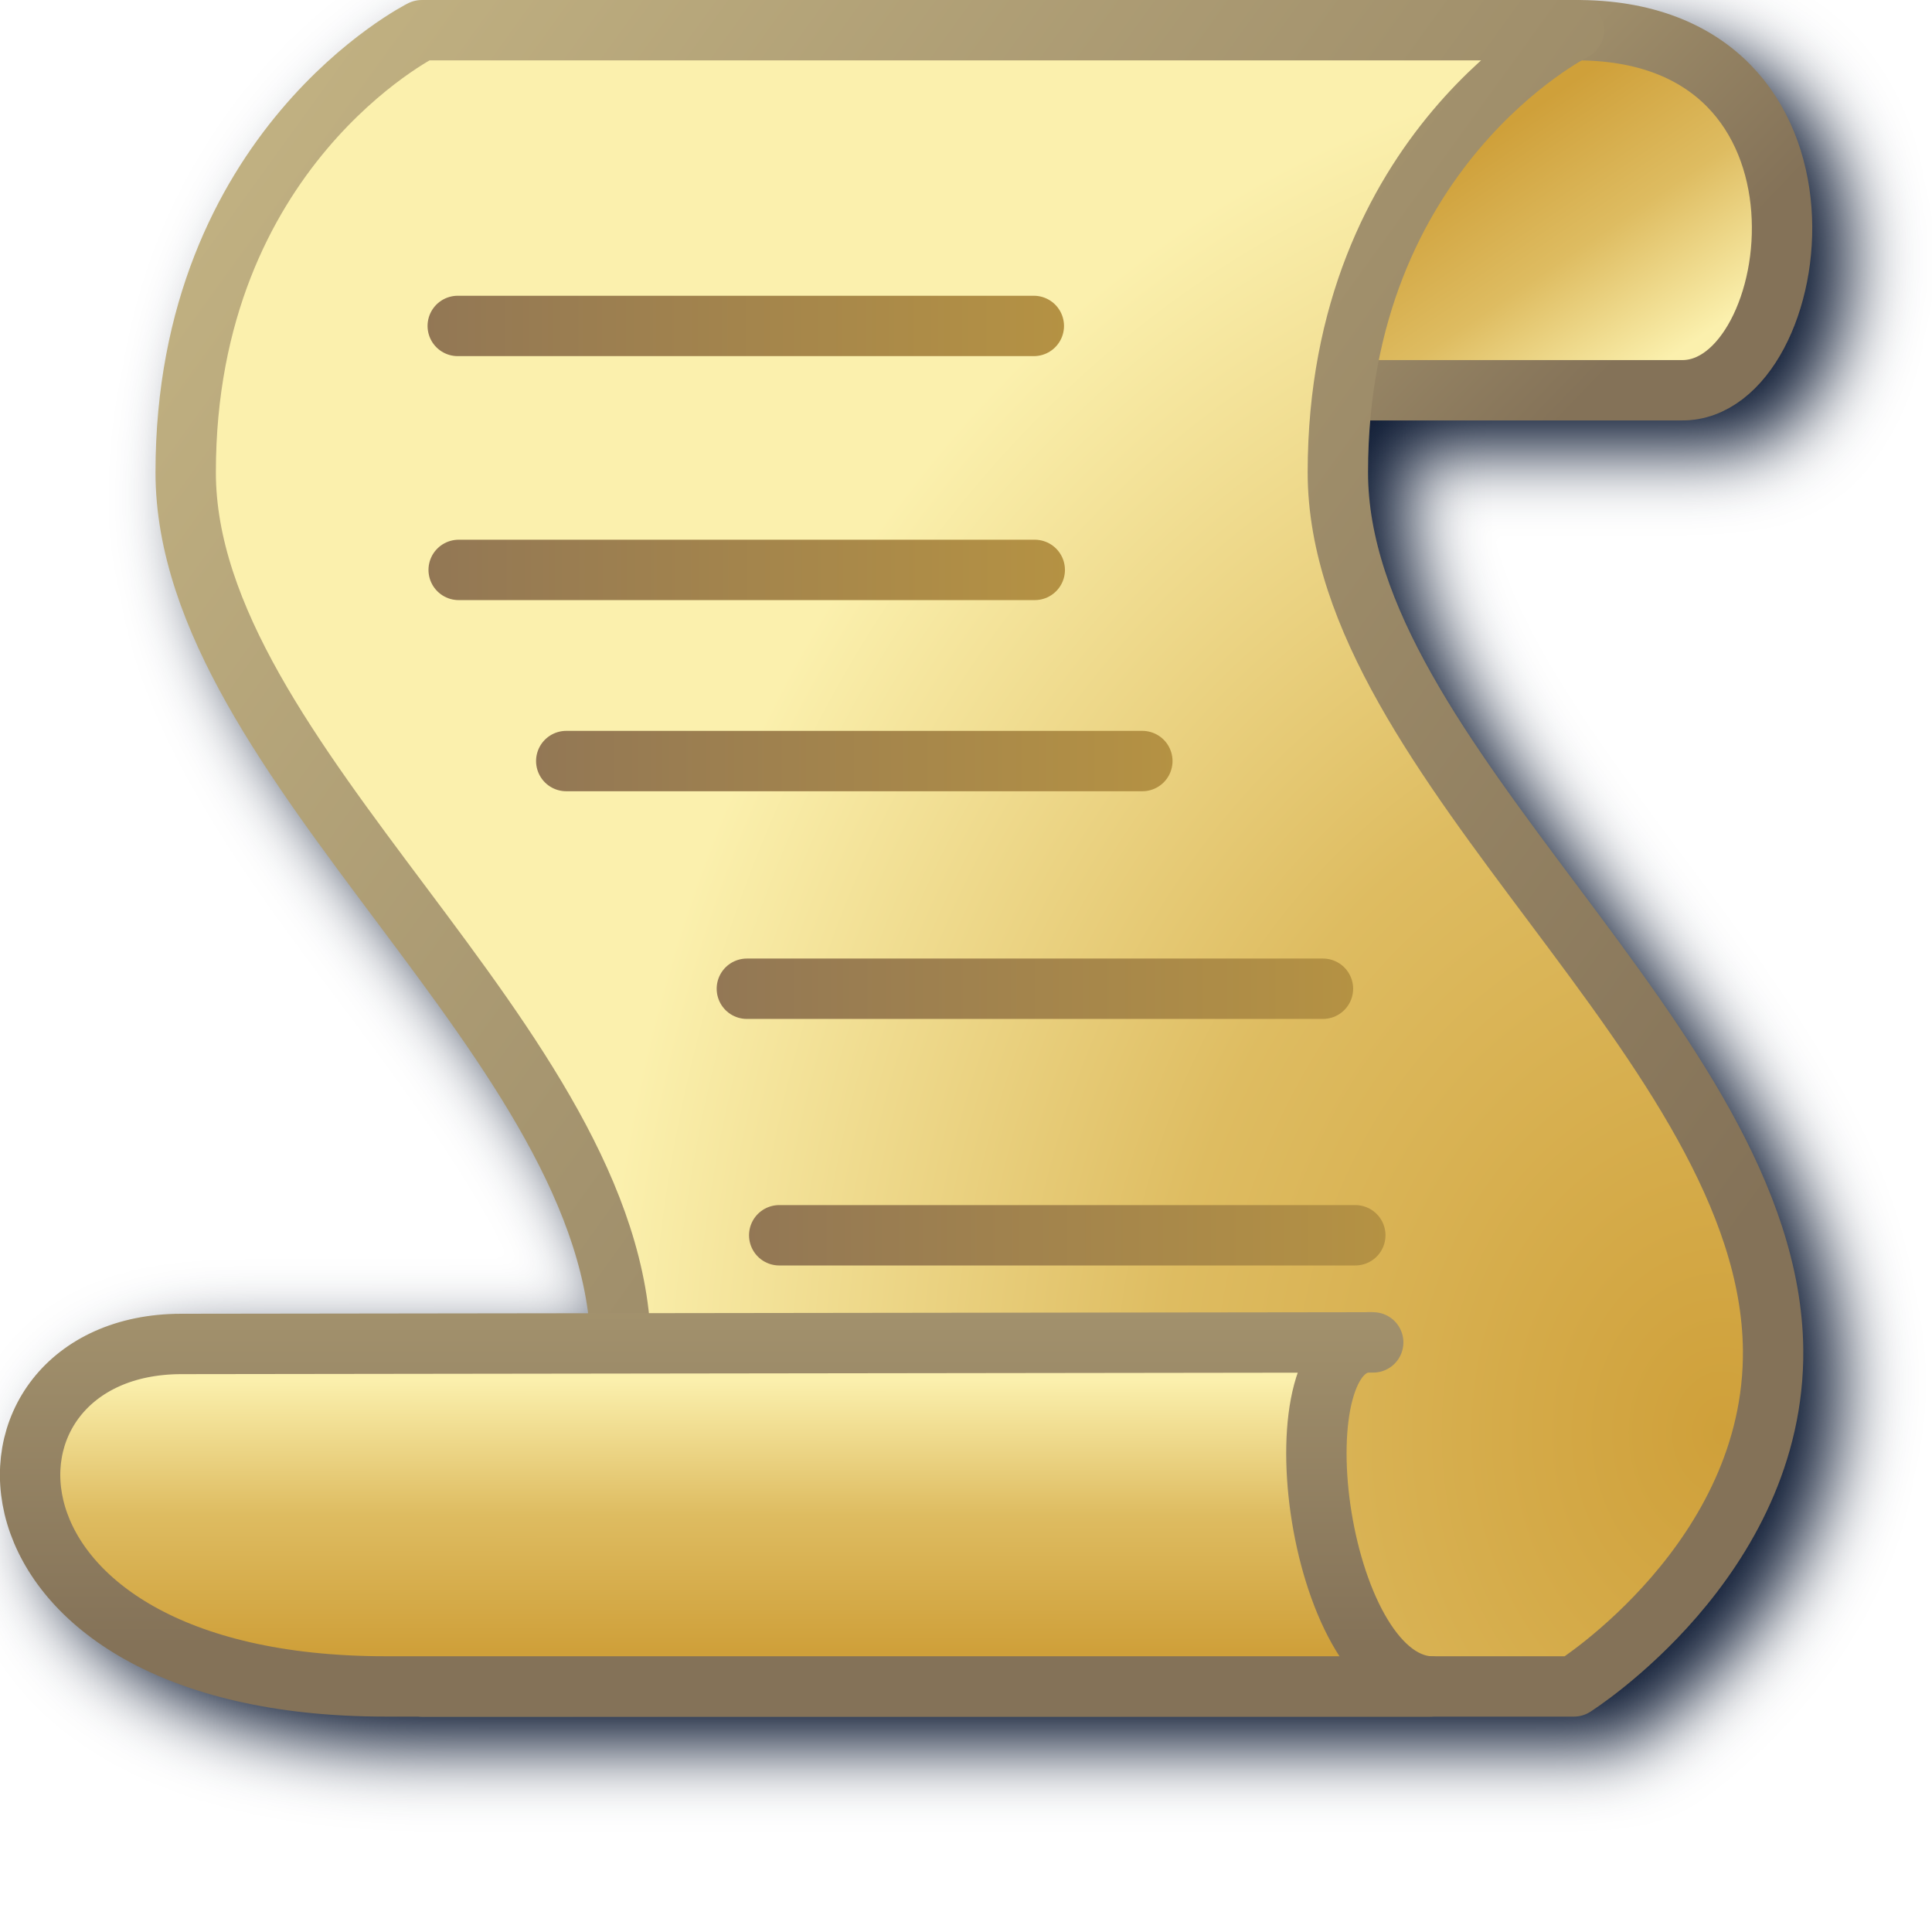
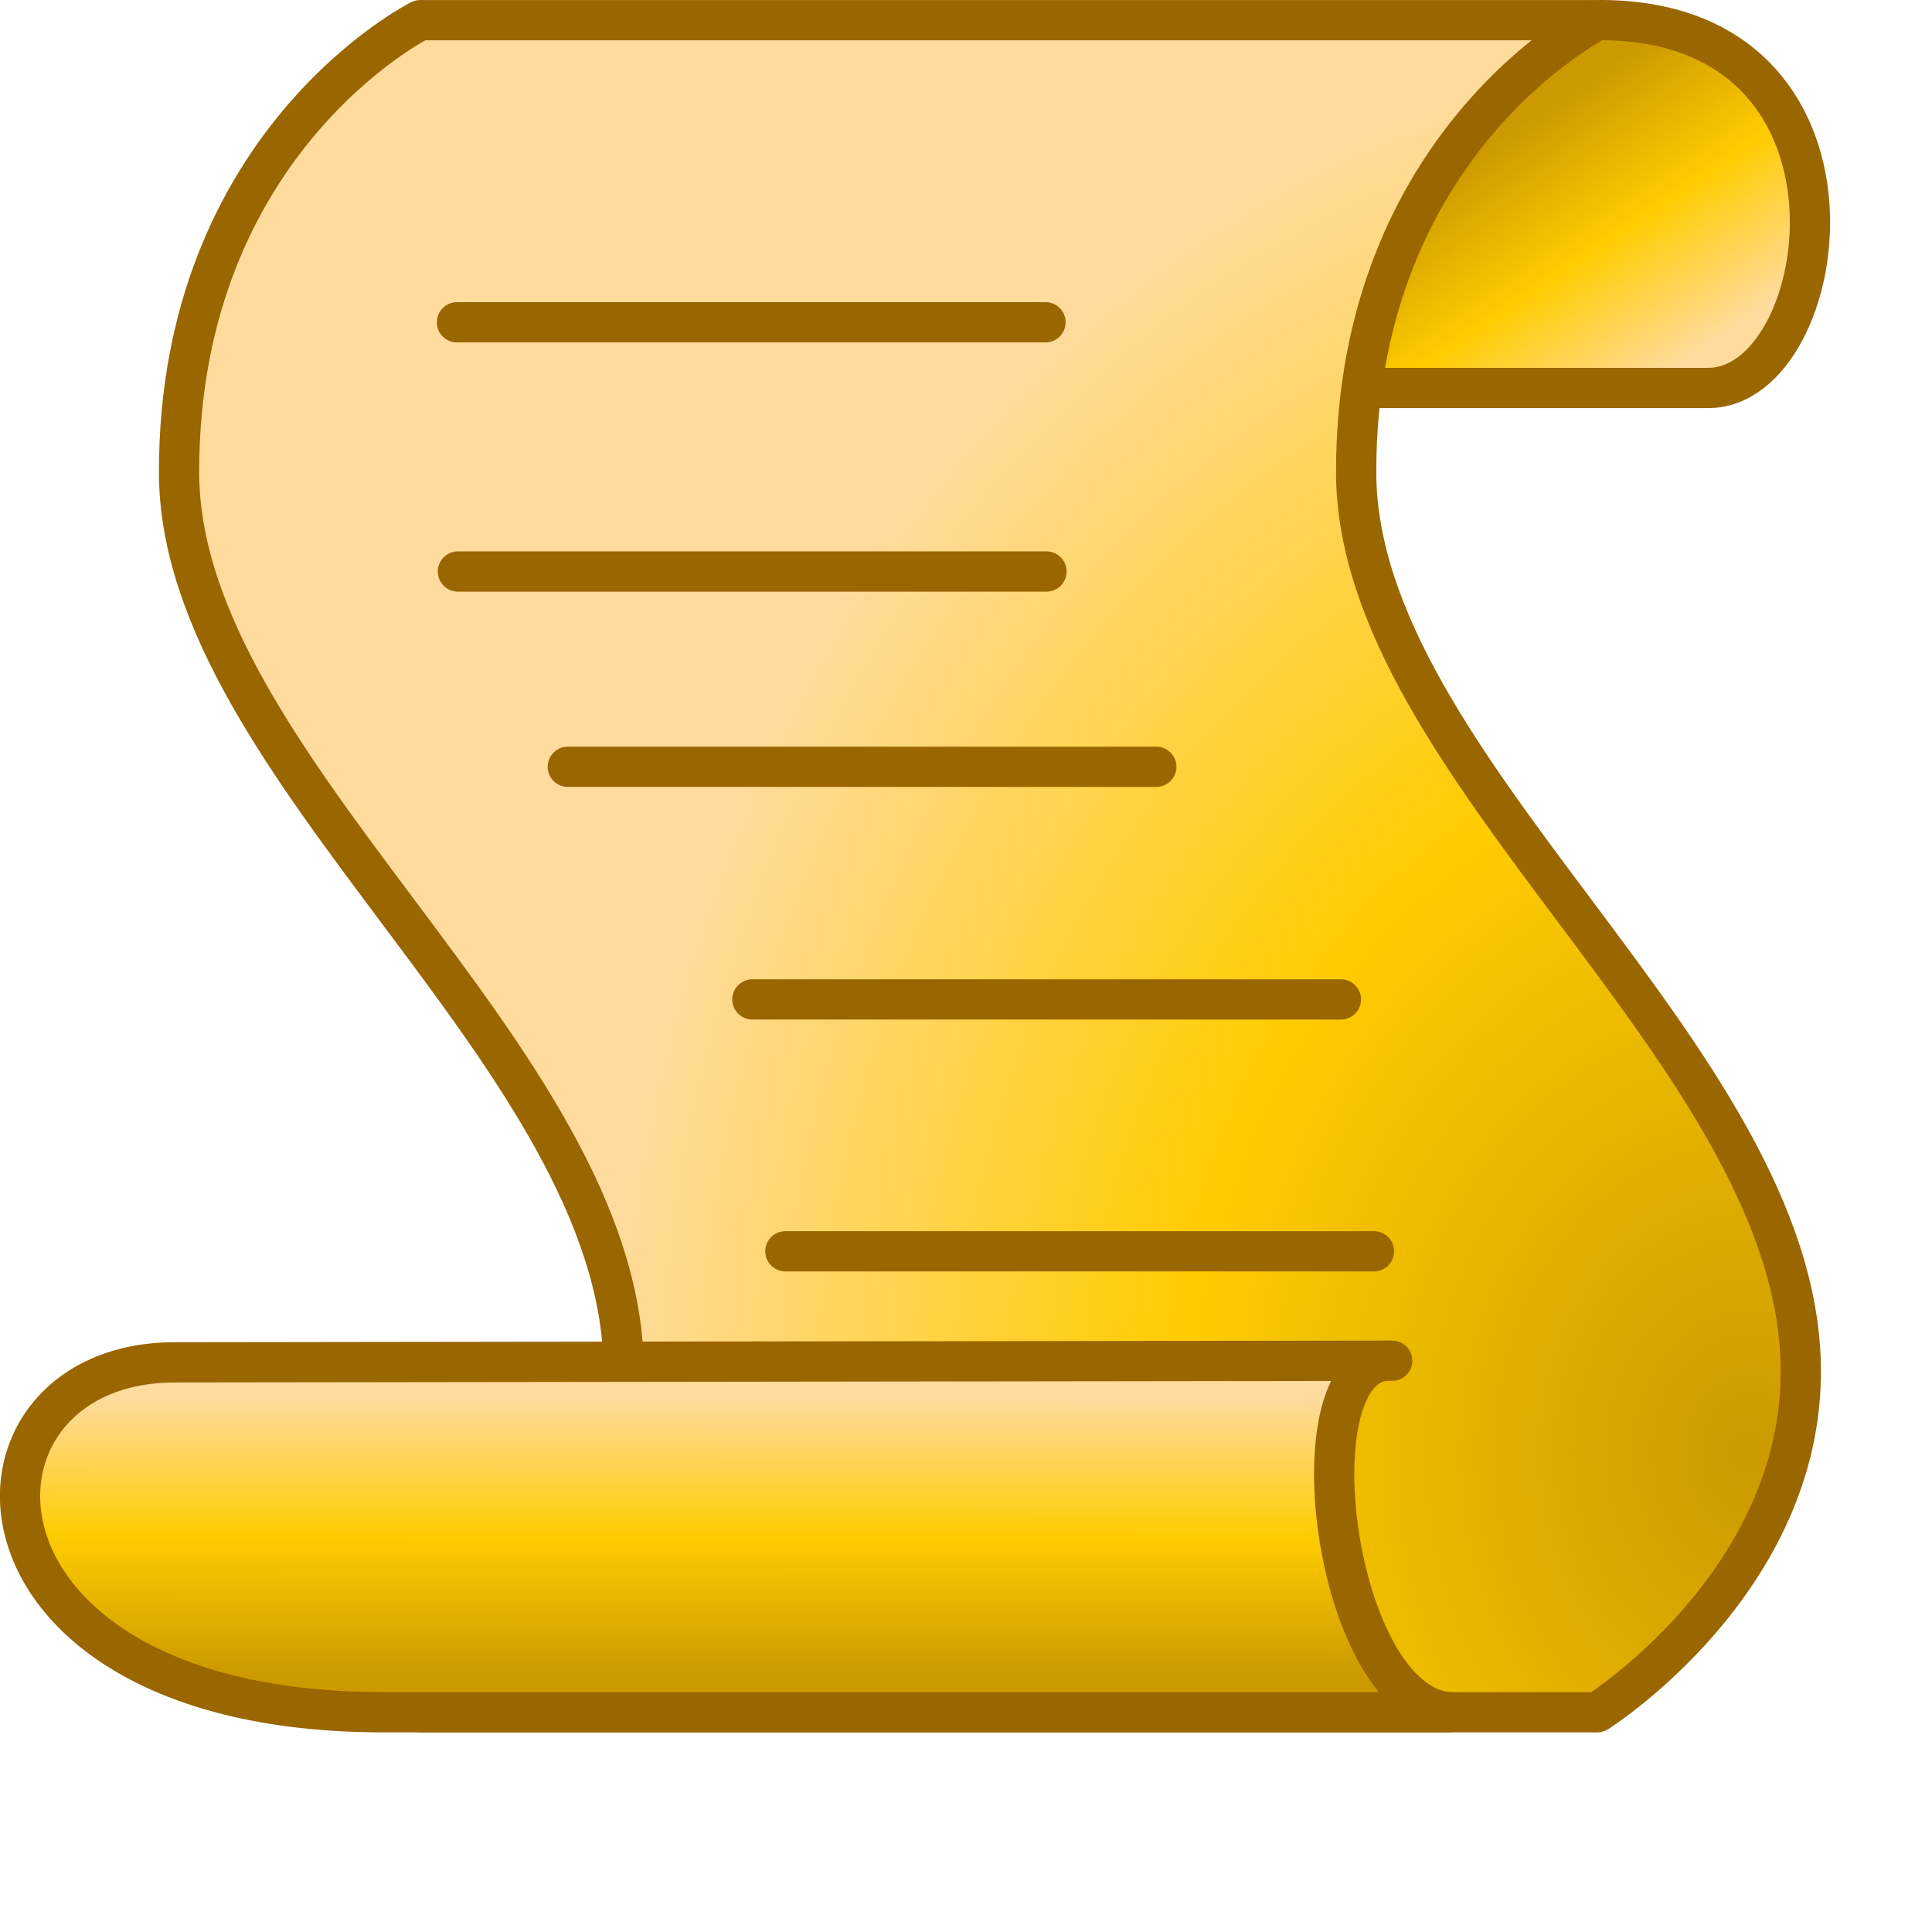
- <svg xmlns="http://www.w3.org/2000/svg" xmlns:xlink="http://www.w3.org/1999/xlink" id="svg8" version="1.1" viewBox="0 0 256 256" height="256" width="256">
+ <svg xmlns="http://www.w3.org/2000/svg" xmlns:xlink="http://www.w3.org/1999/xlink" id="svg8" version="1.1" viewBox="0 0 48 48" height="48" width="48">
  <defs id="defs2">
-     <linearGradient id="linearGradient1855">
-       <stop id="stop1851" offset="0" style="stop-color:#847258;stop-opacity:1" />
-       <stop id="stop1853" offset="1" style="stop-color:#c0b081;stop-opacity:1" />
+     <linearGradient id="linearGradient3">
+       <stop style="stop-color:#cc9900;stop-opacity:1" offset="0" id="stop1" />
+       <stop id="stop2" offset="0.5" style="stop-color:#ffcc00;stop-opacity:1" />
+       <stop style="stop-color:#ffdb9d;stop-opacity:1" offset="1" id="stop3" />
    </linearGradient>
-     <linearGradient id="linearGradient1794">
-       <stop style="stop-color:#927755;stop-opacity:1" offset="0" id="stop1790" />
-       <stop style="stop-color:#b59243;stop-opacity:1" offset="1" id="stop1792" />
-     </linearGradient>
-     <linearGradient id="linearGradient1772">
-       <stop style="stop-color:#cfa03a;stop-opacity:1" offset="0" id="stop1768" />
-       <stop id="stop1778" offset="0.5" style="stop-color:#debc61;stop-opacity:1" />
-       <stop style="stop-color:#fbf0ad;stop-opacity:1" offset="1" id="stop1770" />
-     </linearGradient>
-     <radialGradient gradientUnits="userSpaceOnUse" gradientTransform="matrix(0,-15.82913,12.89526,0,-278.1607,-749.4004)" r="11.522" fy="40.236" fx="-59.338" cy="40.236" cx="-59.338" id="radialGradient1776-3" xlink:href="#linearGradient1772" />
-     <linearGradient xlink:href="#linearGradient1772" id="linearGradient2027" gradientUnits="userSpaceOnUse" x1="-61.614" y1="21.66" x2="-59.402" y2="24.913" gradientTransform="matrix(9.541744,0,0,9.541744,802.5178,-191.6042)" />
-     <linearGradient xlink:href="#linearGradient1855" id="linearGradient2029" gradientUnits="userSpaceOnUse" x1="-60.193" y1="24.966" x2="-65.969" y2="19.407" gradientTransform="matrix(9.541744,0,0,9.541744,802.5178,-191.6042)" />
-     <linearGradient xlink:href="#linearGradient1855" id="linearGradient2031" gradientUnits="userSpaceOnUse" x1="-59.068" y1="37.895" x2="-79.733" y2="22.958" gradientTransform="matrix(9.541744,0,0,9.541744,802.5178,-191.6042)" />
-     <linearGradient xlink:href="#linearGradient1772" id="linearGradient2033" gradientUnits="userSpaceOnUse" x1="-74.432" y1="43" x2="-74.429" y2="39.238" gradientTransform="matrix(9.541744,0,0,9.541744,802.5178,-191.6042)" />
-     <linearGradient xlink:href="#linearGradient1855" id="linearGradient2035" gradientUnits="userSpaceOnUse" x1="-71.232" y1="42.93" x2="-71.232" y2="33.72" gradientTransform="matrix(9.541744,0,0,9.541744,802.5178,-191.6042)" />
-     <linearGradient xlink:href="#linearGradient1794" id="linearGradient2037" gradientUnits="userSpaceOnUse" x1="-76.932" y1="25.217" x2="-67.932" y2="25.217" gradientTransform="matrix(9.541744,0,0,9.541744,802.5178,-197.4224)" />
-     <linearGradient xlink:href="#linearGradient1794" id="linearGradient2039" gradientUnits="userSpaceOnUse" x1="-76.919" y1="28.27" x2="-67.919" y2="28.27" gradientTransform="matrix(9.541744,0,0,9.541744,802.5178,-194.2252)" />
-     <linearGradient xlink:href="#linearGradient1794" id="linearGradient2041" gradientUnits="userSpaceOnUse" x1="-75.425" y1="31.241" x2="-66.425" y2="31.241" gradientTransform="matrix(9.541744,0,0,9.541744,802.5178,-197.2527)" />
-     <linearGradient xlink:href="#linearGradient1794" id="linearGradient2043" gradientUnits="userSpaceOnUse" x1="-72.451" y1="34.233" x2="-63.451" y2="34.233" gradientTransform="matrix(9.541744,0,0,9.541744,798.0704,-195.6277)" />
-     <linearGradient xlink:href="#linearGradient1794" id="linearGradient2045" gradientUnits="userSpaceOnUse" x1="-72.468" y1="37.301" x2="-63.468" y2="37.301" gradientTransform="matrix(9.541744,0,0,9.541744,802.5178,-192.2387)" />
-     <filter style="color-interpolation-filters:sRGB" id="filter1261" x="-0.047" y="-0.049" width="1.093" height="1.099">
-       <feGaussianBlur stdDeviation="4.676" id="feGaussianBlur1263" />
-     </filter>
+     <radialGradient gradientUnits="userSpaceOnUse" gradientTransform="matrix(0,-3.032189,2.470184,0,-43.38891,-143.8195)" r="11.522" fy="40.236" fx="-59.338" cy="40.236" cx="-59.338" id="radialGradient1776-3" xlink:href="#linearGradient3" />
+     <linearGradient xlink:href="#linearGradient3" id="linearGradient2027" gradientUnits="userSpaceOnUse" x1="-61.614" y1="21.66" x2="-59.402" y2="24.913" gradientTransform="matrix(1.827793,0,0,1.827793,163.6232,-36.96946)" />
+     <linearGradient xlink:href="#linearGradient3" id="linearGradient2033" gradientUnits="userSpaceOnUse" x1="-74.432" y1="43" x2="-74.429" y2="39.238" gradientTransform="matrix(1.827793,0,0,1.827793,163.6232,-36.96946)" />
  </defs>
  <g transform="translate(-12.56771)" id="layer1">
-     <path id="path1214" style="color:#000000;fill:#0d1a33;fill-opacity:1;stroke-width:8;-inkscape-stroke:none;filter:url(#filter1261)" d="m 73.45,4.001 a 4,4 0 0 0 -1.789,0.422 c 0,0 -33.488,17.286 -33.488,62.166 0,21.217 15.119,40.592 29.479,59.783 13.093,17.498 25.56,34.816 27.805,51.637 l -53.867,0.07 c -8.543,0.011 -15.518,3.337 -19.684,8.635 -4.166,5.297 -5.413,12.414 -3.383,19.215 4.061,13.601 20.477,25.531 50.158,25.531 H 207.034 226.118 a 4,4 0 0 0 2.133,-0.615 c 0,0 28.57,-17.656 28.262,-48.047 -0.224,-22.091 -15.413,-42.009 -29.787,-61.219 -14.374,-19.21 -27.885,-37.743 -27.885,-54.99 0,-2.387 0.107,-4.673 0.293,-6.879 h 41.264 c 6.061,0.051 10.767,-4.284 13.57,-9.568 2.803,-5.284 4.139,-11.914 3.633,-18.654 -0.507,-6.74 -2.938,-13.675 -8.131,-18.953 C 244.282,7.263 236.404,3.923 226.118,4.001 Z" />
-     <path style="fill:url(#linearGradient2027);fill-opacity:1;stroke:url(#linearGradient2029);stroke-width:8;stroke-linecap:butt;stroke-linejoin:miter;stroke-miterlimit:4;stroke-dasharray:none;stroke-opacity:1" d="m 221.118,4.002 c 37.824,-0.318 30.718,47.845 14.313,47.709 H 170.262" id="path1720-9" />
-     <path id="path1703-2-3" d="m 68.45,223.462 c 0,0 26.676,-16.806 26.394,-44.623 C 94.433,138.409 37.172,101.055 37.172,62.591 37.172,19.653 68.45,4.002 68.45,4.002 H 221.118 c 0,0 -31.278,15.651 -31.278,58.589 0,38.464 57.262,75.818 57.672,116.248 0.282,27.817 -26.394,44.623 -26.394,44.623 z" style="fill:url(#radialGradient1776-3);fill-opacity:1;stroke:url(#linearGradient2031);stroke-width:8;stroke-linecap:round;stroke-linejoin:round;stroke-miterlimit:4;stroke-dasharray:none;stroke-opacity:1" />
-     <path style="fill:url(#linearGradient2033);fill-opacity:1;stroke:url(#linearGradient2035);stroke-width:8;stroke-linecap:round;stroke-linejoin:round;stroke-miterlimit:4;stroke-dasharray:none;stroke-opacity:1" d="m 63.679,223.462 c -57.251,0 -57.251,-45.343 -27.086,-45.382 l 157.931,-0.206 c -13.349,-1.003 -7.767,44.74 7.51,45.589 z" id="path1722-1" />
-     <path style="fill:none;stroke:url(#linearGradient2037);stroke-width:8;stroke-linecap:round;stroke-linejoin:miter;stroke-miterlimit:4;stroke-dasharray:none;stroke-opacity:1" d="M 73.221,43.189 H 149.554" id="path1724-9" />
-     <path id="path1724-3-4" d="M 73.344,75.516 H 149.678" style="fill:none;stroke:url(#linearGradient2039);stroke-width:8;stroke-linecap:round;stroke-linejoin:miter;stroke-miterlimit:4;stroke-dasharray:none;stroke-opacity:1" />
-     <path id="path1724-7-7" d="M 87.599,100.843 H 163.933" style="fill:none;stroke:url(#linearGradient2041);stroke-width:8;stroke-linecap:round;stroke-linejoin:miter;stroke-miterlimit:4;stroke-dasharray:none;stroke-opacity:1" />
-     <path id="path1724-5-8" d="M 111.531,131.013 H 187.865" style="fill:none;stroke:url(#linearGradient2043);stroke-width:8;stroke-linecap:round;stroke-linejoin:miter;stroke-miterlimit:4;stroke-dasharray:none;stroke-opacity:1" />
-     <path style="fill:none;stroke:url(#linearGradient2045);stroke-width:8;stroke-linecap:round;stroke-linejoin:miter;stroke-miterlimit:4;stroke-dasharray:none;stroke-opacity:1" d="m 115.819,163.68 h 76.334" id="path1724-5-9-4" />
+     <path style="fill:url(#linearGradient2027);fill-opacity:1;stroke:#996600;stroke-width:1;stroke-linecap:butt;stroke-linejoin:miter;stroke-miterlimit:4;stroke-dasharray:none;stroke-opacity:1" d="m 52.252,0.5 c 7.246,-0.061 5.884,9.165 2.742,9.139 H 42.51" id="path1720-9" />
+     <path id="path1703-2-3" d="m 23.007,42.54 c 0,0 5.11,-3.219 5.056,-8.548 -0.079,-7.745 -11.047,-14.9 -11.047,-22.268 0,-8.225 5.991,-11.223 5.991,-11.223 h 29.245 c 0,0 -5.991,2.998 -5.991,11.223 0,7.368 10.969,14.523 11.047,22.268 0.054,5.329 -5.056,8.548 -5.056,8.548 z" style="fill:url(#radialGradient1776-3);fill-opacity:1;stroke:#996600;stroke-width:1;stroke-linecap:round;stroke-linejoin:round;stroke-miterlimit:4;stroke-dasharray:none;stroke-opacity:1" />
+     <path style="fill:url(#linearGradient2033);fill-opacity:1;stroke:#996600;stroke-width:1;stroke-linecap:round;stroke-linejoin:round;stroke-miterlimit:4;stroke-dasharray:none;stroke-opacity:1" d="m 22.093,42.54 c -10.967,0 -10.967,-8.686 -5.189,-8.693 l 30.253,-0.04 c -2.557,-0.192 -1.488,8.57 1.439,8.733 z" id="path1722-1" />
+     <path style="fill:none;stroke:#996600;stroke-width:1;stroke-linecap:round;stroke-linejoin:miter;stroke-miterlimit:4;stroke-dasharray:none;stroke-opacity:1" d="M 23.921,8.007 H 38.543" id="path1724-9" />
+     <path id="path1724-3-4" d="M 23.945,14.199 H 38.567" style="fill:none;stroke:#996600;stroke-width:1;stroke-linecap:round;stroke-linejoin:miter;stroke-miterlimit:4;stroke-dasharray:none;stroke-opacity:1" />
+     <path id="path1724-7-7" d="M 26.675,19.051 H 41.297" style="fill:none;stroke:#996600;stroke-width:1;stroke-linecap:round;stroke-linejoin:miter;stroke-miterlimit:4;stroke-dasharray:none;stroke-opacity:1" />
+     <path id="path1724-5-8" d="M 31.26,24.83 H 45.882" style="fill:none;stroke:#996600;stroke-width:1;stroke-linecap:round;stroke-linejoin:miter;stroke-miterlimit:4;stroke-dasharray:none;stroke-opacity:1" />
+     <path style="fill:none;stroke:#996600;stroke-width:1;stroke-linecap:round;stroke-linejoin:miter;stroke-miterlimit:4;stroke-dasharray:none;stroke-opacity:1" d="M 32.081,31.088 H 46.703" id="path1724-5-9-4" />
  </g>
</svg>
